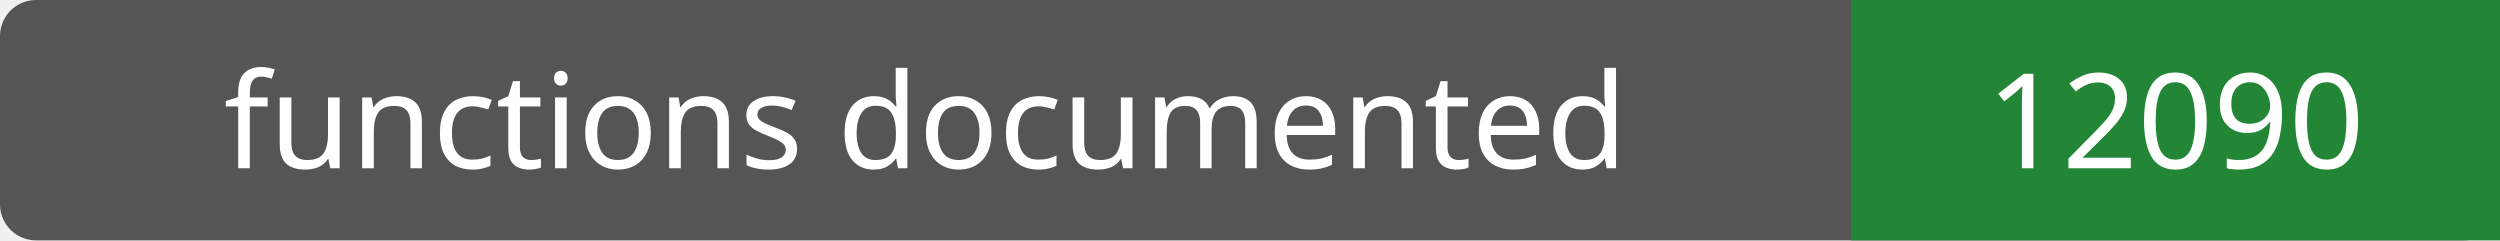
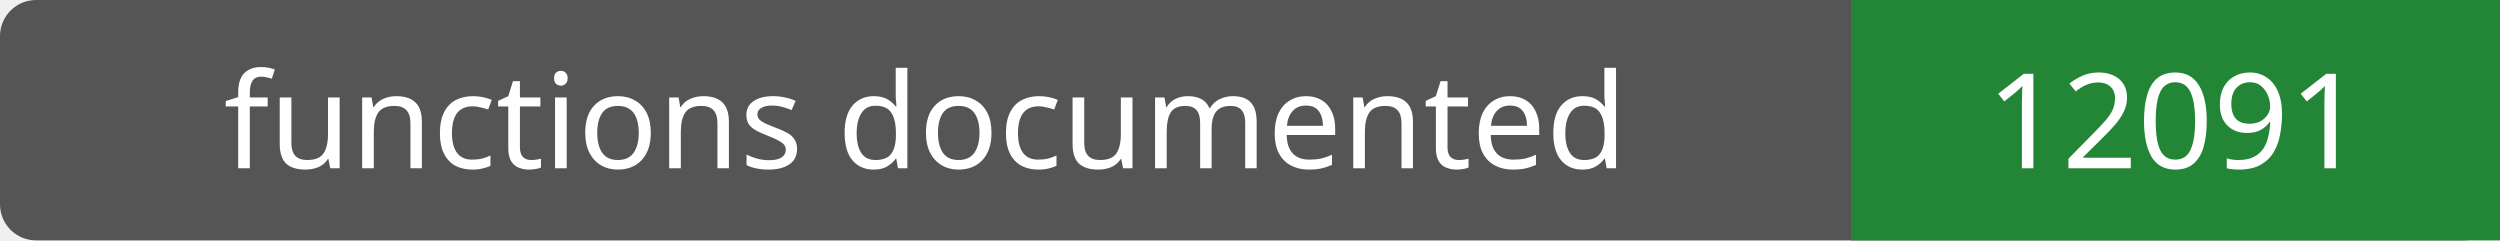
- <svg xmlns="http://www.w3.org/2000/svg" width="208" height="20" role="img" aria-label="functions documented: 12090">
+ <svg xmlns="http://www.w3.org/2000/svg" width="208" height="20" role="img" aria-label="functions documented: 12091">
  <rect width="208" height="20" rx="3" fill="#555" />
  <path fill="#238636" d="M154 0h54v20H154z" />
  <g fill="#fff" text-anchor="middle" font-family="Verdana,sans-serif" font-size="11">
    <text x="77.0" y="14">functions documented</text>
-     <text x="181.0" y="14">12090</text>
+     <text x="181.0" y="14">12091</text>
  </g>
</svg>
